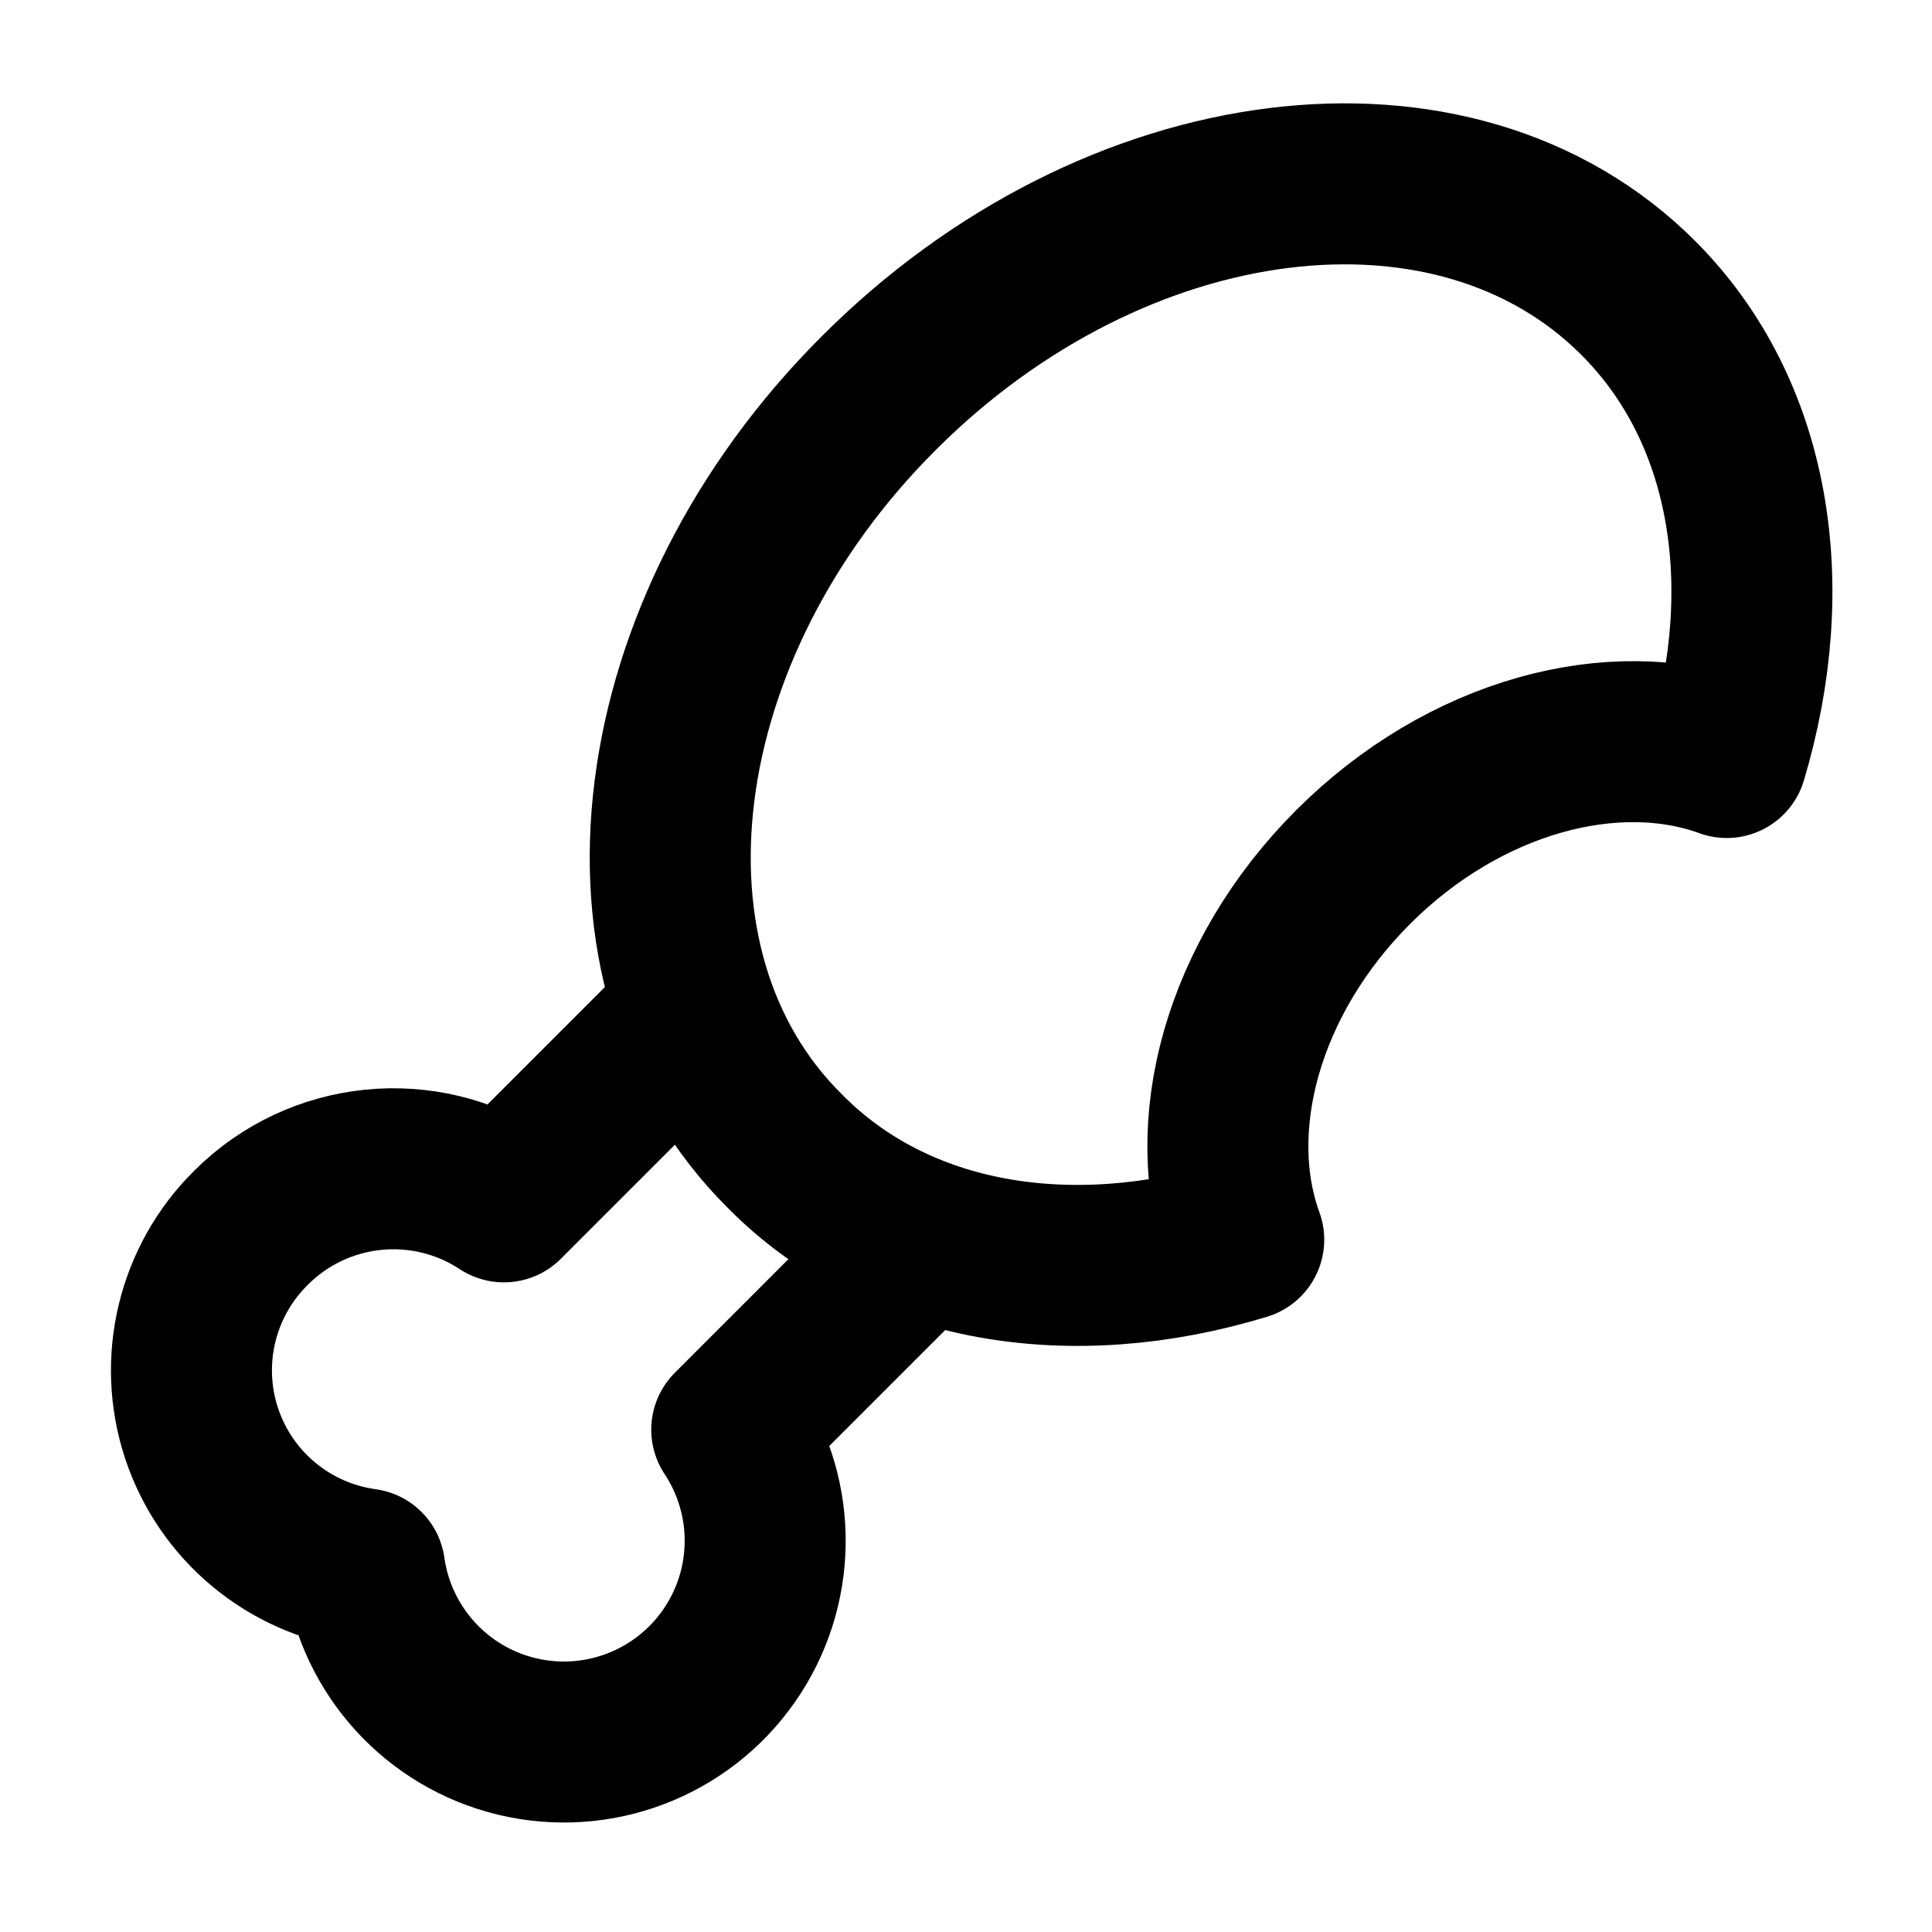
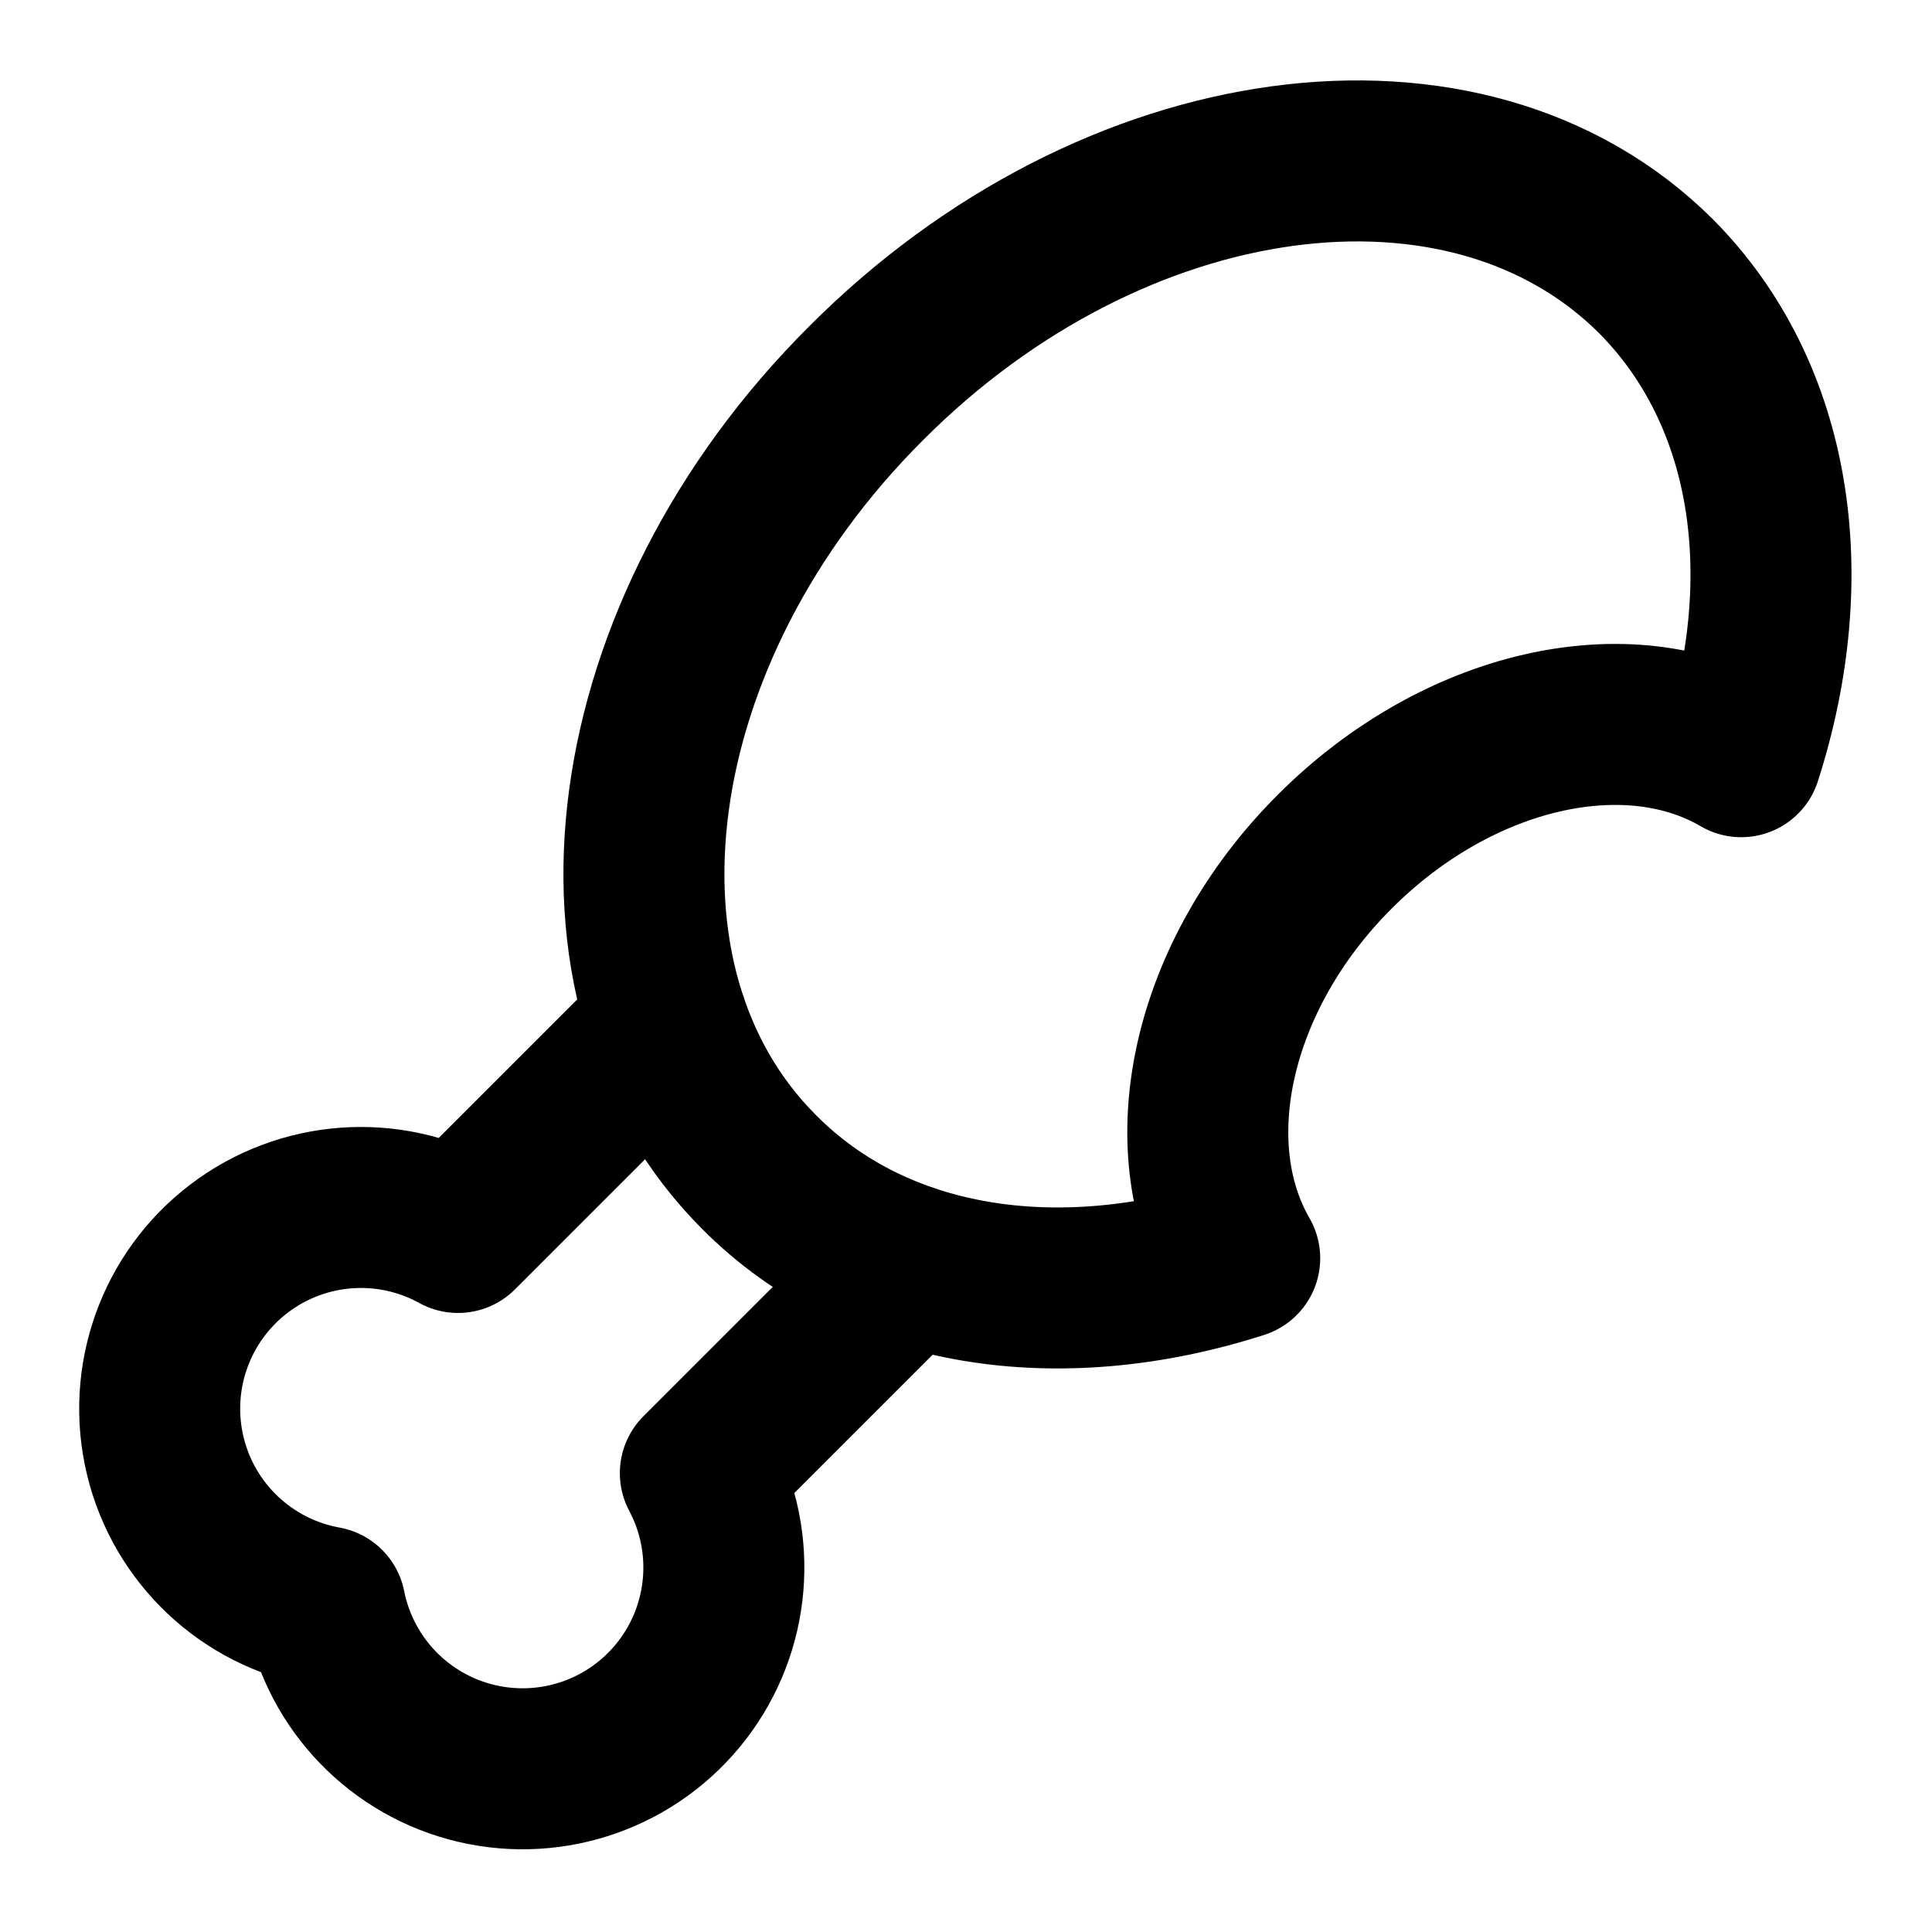
<svg xmlns="http://www.w3.org/2000/svg" width="24" height="24" viewBox="0 0 24 24" fill="none" stroke="currentColor" stroke-width="2" stroke-linecap="round" stroke-linejoin="round">
-   <path d="M15.45 15.4c-2.13.65-4.3.32-5.7-1.1-2.29-2.27-1.76-6.5 1.17-9.42 2.93-2.93 7.15-3.46 9.43-1.18 1.41 1.41 1.74 3.57 1.1 5.71-1.4-.51-3.26-.02-4.64 1.36-1.38 1.38-1.87 3.23-1.36 4.63z" />
-   <path d="m11.25 15.6-2.16 2.16a2.5 2.5 0 1 1-4.56 1.73 2.49 2.49 0 0 1-1.41-4.24 2.5 2.5 0 0 1 3.14-.32l2.16-2.16" />
+   <path d="M10.76 4.76c-3.08 3.07-3.67 7.46-1.33 9.8 1.46 1.47 3.73 1.79 5.97 1.07-.81-1.4-.36-3.51 1.18-5.05s3.65-2 5.05-1.18c.72-2.24.4-4.5-1.06-5.97-2.35-2.34-6.74-1.75-9.81 1.33" />
+   <path d="m8.29 12.71-2.6 2.6a2.5 2.5 0 1 0-1.65 4.65A2.5 2.5 0 1 0 8.7 18.3l2.59-2.59" />
</svg>
